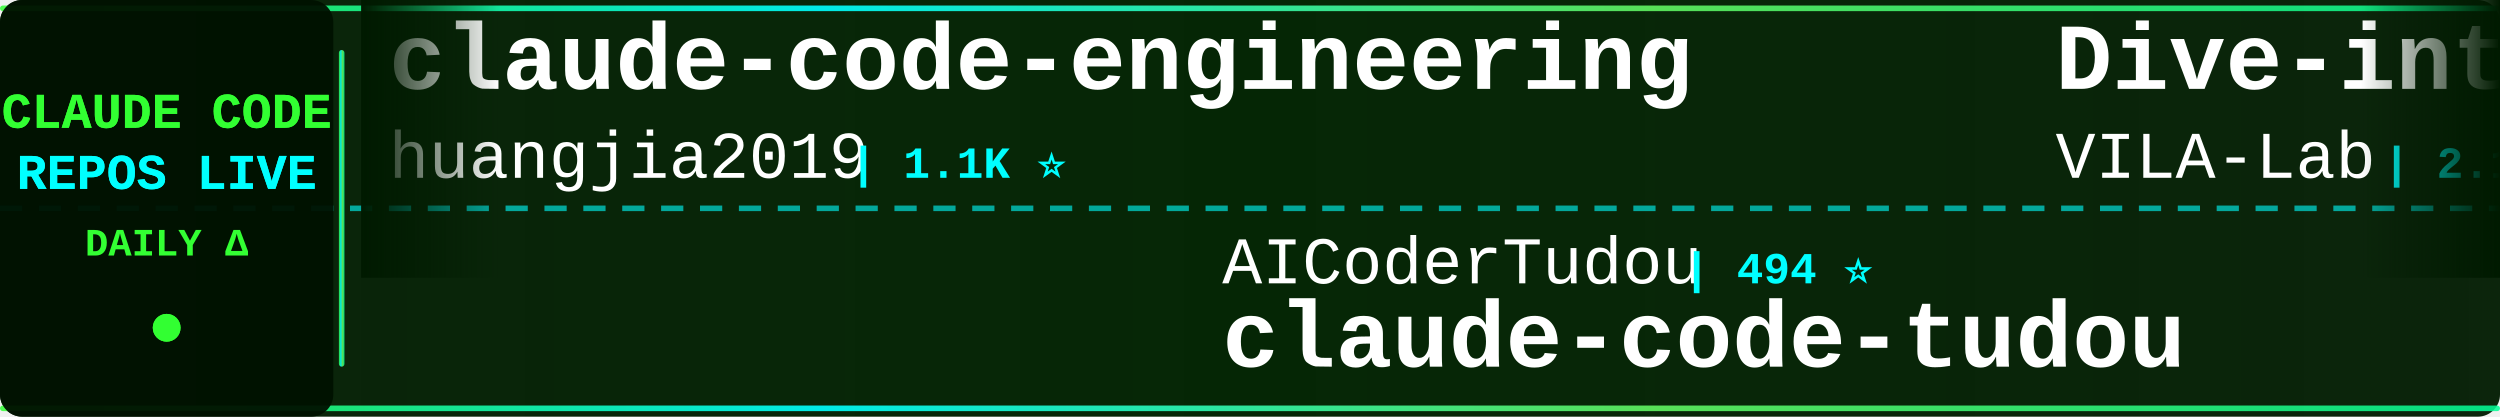
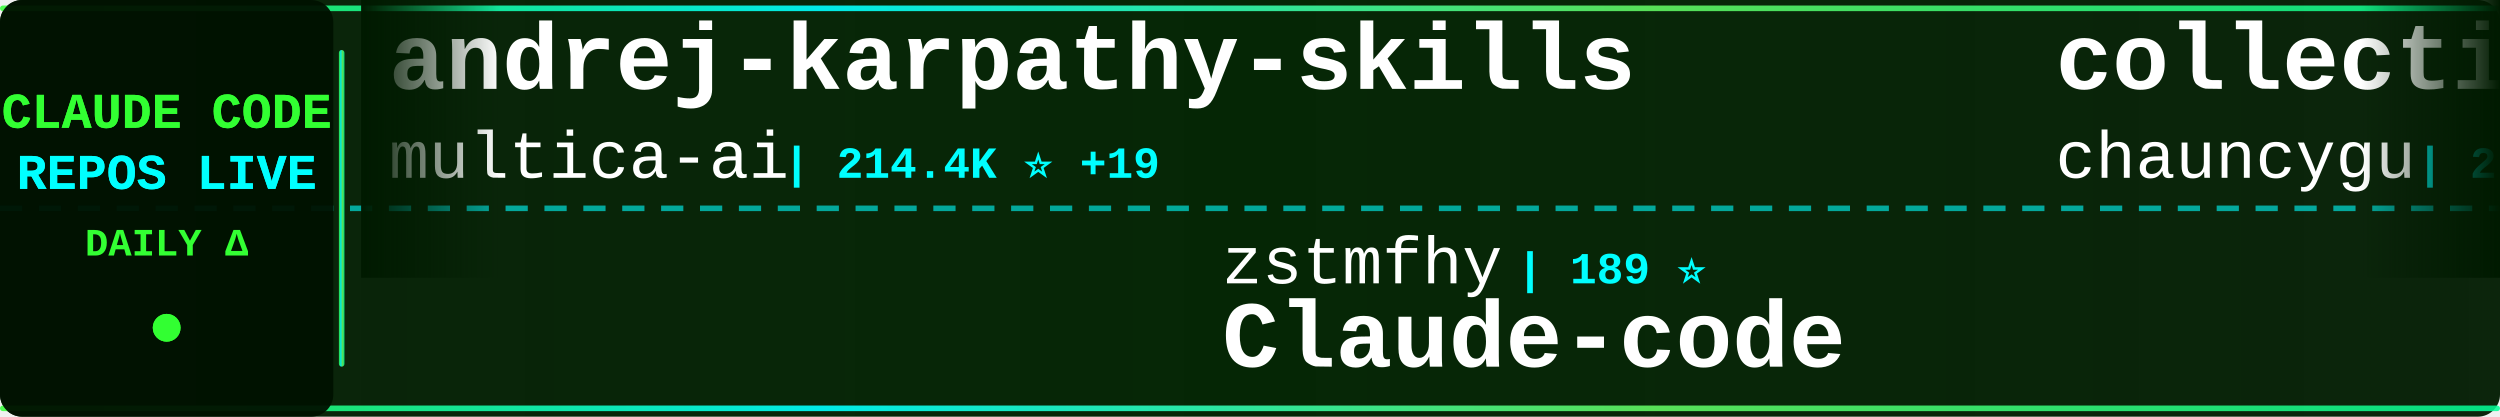
<svg xmlns="http://www.w3.org/2000/svg" width="900" height="150">
  <defs>
    <linearGradient id="tickerBg" x1="0%" y1="0%" x2="100%" y2="0%">
      <stop offset="0%" style="stop-color:#001a00;stop-opacity:0.95" />
      <stop offset="50%" style="stop-color:#002200;stop-opacity:0.98" />
      <stop offset="100%" style="stop-color:#001a00;stop-opacity:0.95" />
    </linearGradient>
    <linearGradient id="borderGrad" x1="0%" y1="0%" x2="100%" y2="0%">
      <stop offset="0%" style="stop-color:#33ff33;stop-opacity:0.85">
        <animate attributeName="stop-opacity" values="0.85;1;0.85" dur="2s" repeatCount="indefinite" />
      </stop>
      <stop offset="33%" style="stop-color:#00ffff;stop-opacity:0.9">
        <animate attributeName="stop-opacity" values="0.9;1;0.9" dur="2.2s" repeatCount="indefinite" />
      </stop>
      <stop offset="66%" style="stop-color:#66ff66;stop-opacity:0.85">
        <animate attributeName="stop-opacity" values="0.85;1;0.85" dur="1.8s" repeatCount="indefinite" />
      </stop>
      <stop offset="100%" style="stop-color:#00ff99;stop-opacity:0.85">
        <animate attributeName="stop-opacity" values="0.85;1;0.85" dur="2s" repeatCount="indefinite" />
      </stop>
    </linearGradient>
    <filter id="textGlow">
      <feGaussianBlur stdDeviation="0.1" result="coloredBlur" />
      <feMerge>
        <feMergeNode in="coloredBlur" />
        <feMergeNode in="SourceGraphic" />
      </feMerge>
    </filter>
    <filter id="metricGlow">
      <feGaussianBlur stdDeviation="0.2" result="coloredBlur" />
      <feMerge>
        <feMergeNode in="coloredBlur" />
        <feMergeNode in="SourceGraphic" />
      </feMerge>
    </filter>
    <linearGradient id="leftFade" x1="0%" y1="0%" x2="100%" y2="0%">
      <stop offset="0%" style="stop-color:#001a00;stop-opacity:1" />
      <stop offset="100%" style="stop-color:#001a00;stop-opacity:0" />
    </linearGradient>
    <linearGradient id="rightFade" x1="0%" y1="0%" x2="100%" y2="0%">
      <stop offset="0%" style="stop-color:#001a00;stop-opacity:0" />
      <stop offset="100%" style="stop-color:#001a00;stop-opacity:1" />
    </linearGradient>
  </defs>
  <rect width="900" height="150" fill="url(#tickerBg)" rx="8" />
  <rect x="0" y="2" width="900" height="2" fill="url(#borderGrad)" rx="1" />
  <rect x="0" y="146" width="900" height="2" fill="url(#borderGrad)" rx="1" />
  <line x1="0" y1="75" x2="900" y2="75" stroke="#00ffff" stroke-width="2" stroke-dasharray="8 6" opacity="0.6" />
  <rect x="0" y="0" width="120" height="150" fill="#001100" opacity="0.95" rx="8" />
  <text x="60" y="46" font-family="'Courier New', monospace" font-size="18" font-weight="bold" fill="#33ff33" text-anchor="middle" filter="url(#textGlow)">
    CLAUDE CODE
  </text>
  <text x="60" y="68" font-family="'Courier New', monospace" font-size="18" font-weight="bold" fill="#00ffff" text-anchor="middle" filter="url(#textGlow)">
    REPOS LIVE
  </text>
  <text x="60" y="92" font-family="'Courier New', monospace" font-size="14" font-weight="bold" fill="#33ff33" text-anchor="middle">
    DAILY Δ
  </text>
  <circle cx="60" cy="118" r="5" fill="#33ff33" filter="url(#metricGlow)">
    <animate attributeName="r" values="4;6;4" dur="1.5s" repeatCount="indefinite" />
    <animate attributeName="opacity" values="0.6;1;0.6" dur="1.5s" repeatCount="indefinite" />
  </circle>
  <rect x="122" y="18" width="2" height="114" fill="url(#borderGrad)" rx="1" />
  <clipPath id="tickerClip">
    <rect x="130" y="0" width="770" height="150" />
  </clipPath>
  <g clip-path="url(#tickerClip)">
    <g id="tickerItems">
      <animateTransform attributeName="transform" attributeType="XML" type="translate" from="0 0" to="-3000 0" dur="54s" repeatCount="indefinite" />
      <g transform="translate(0, 0)">
-         <text x="140" y="32" font-family="'Courier New', monospace" font-size="34" font-weight="bold" fill="#ffffff">claude-code-engineering</text>
-         <text x="140" y="64" font-family="'Courier New', monospace" font-size="24" font-weight="normal" fill="#ffffff" opacity="1.0">huangjia2019</text>
-         <text x="306" y="64" font-family="'Courier New', monospace" font-size="16" font-weight="bold" fill="#00ffff"> | 1.1K ⭐</text>
+         <text x="140" y="32" font-family="'Courier New', monospace" font-size="34" font-weight="bold" fill="#ffffff">andrej-karpathy-skills</text>
+         <text x="140" y="64" font-family="'Courier New', monospace" font-size="24" font-weight="normal" fill="#ffffff" opacity="1.0">multica-ai</text>
+         <text x="282" y="64" font-family="'Courier New', monospace" font-size="16" font-weight="bold" fill="#00ffff"> | 214.4K ⭐ +19</text>
      </g>
      <g transform="translate(300, 0)">
-         <text x="140" y="102" font-family="'Courier New', monospace" font-size="24" font-weight="normal" fill="#ffffff" opacity="1.0">AICoderTudou</text>
-         <text x="306" y="102" font-family="'Courier New', monospace" font-size="16" font-weight="bold" fill="#00ffff"> | 494 ⭐</text>
-         <text x="140" y="132" font-family="'Courier New', monospace" font-size="34" font-weight="bold" fill="#ffffff">claude-code-tudou</text>
+         <text x="140" y="102" font-family="'Courier New', monospace" font-size="24" font-weight="normal" fill="#ffffff" opacity="1.0">zstmfhy</text>
+         <text x="246" y="102" font-family="'Courier New', monospace" font-size="16" font-weight="bold" fill="#00ffff"> | 189 ⭐</text>
+         <text x="140" y="132" font-family="'Courier New', monospace" font-size="34" font-weight="bold" fill="#ffffff">Claude-code</text>
      </g>
      <g transform="translate(600, 0)">
-         <text x="140" y="32" font-family="'Courier New', monospace" font-size="34" font-weight="bold" fill="#ffffff">Dive-into-Claude-Code</text>
-         <text x="140" y="64" font-family="'Courier New', monospace" font-size="24" font-weight="normal" fill="#ffffff" opacity="1.0">VILA-Lab</text>
-         <text x="258" y="64" font-family="'Courier New', monospace" font-size="16" font-weight="bold" fill="#00ffff"> | 2.1K ⭐</text>
+         <text x="140" y="32" font-family="'Courier New', monospace" font-size="34" font-weight="bold" fill="#ffffff">collection-claude-code-s...</text>
+         <text x="140" y="64" font-family="'Courier New', monospace" font-size="24" font-weight="normal" fill="#ffffff" opacity="1.0">chauncygu</text>
+         <text x="270" y="64" font-family="'Courier New', monospace" font-size="16" font-weight="bold" fill="#00ffff"> | 2.8K ⭐</text>
      </g>
      <g transform="translate(900, 0)">
-         <text x="140" y="102" font-family="'Courier New', monospace" font-size="24" font-weight="normal" fill="#ffffff" opacity="1.0">overwirehq</text>
-         <text x="282" y="102" font-family="'Courier New', monospace" font-size="16" font-weight="bold" fill="#00ffff"> | 2.8K ⭐</text>
-         <text x="140" y="132" font-family="'Courier New', monospace" font-size="34" font-weight="bold" fill="#ffffff">claude-code-telegram</text>
+         <text x="140" y="102" font-family="'Courier New', monospace" font-size="24" font-weight="normal" fill="#ffffff" opacity="1.0">pengchengneo</text>
+         <text x="306" y="102" font-family="'Courier New', monospace" font-size="16" font-weight="bold" fill="#00ffff"> | 1.8K ⭐</text>
+         <text x="140" y="132" font-family="'Courier New', monospace" font-size="34" font-weight="bold" fill="#ffffff">Claude-Code</text>
      </g>
      <g transform="translate(1200, 0)">
-         <text x="140" y="32" font-family="'Courier New', monospace" font-size="34" font-weight="bold" fill="#ffffff">claude-code-guide</text>
-         <text x="140" y="64" font-family="'Courier New', monospace" font-size="24" font-weight="normal" fill="#ffffff" opacity="1.0">zebbern</text>
-         <text x="246" y="64" font-family="'Courier New', monospace" font-size="16" font-weight="bold" fill="#00ffff"> | 4.6K ⭐</text>
+         <text x="140" y="32" font-family="'Courier New', monospace" font-size="34" font-weight="bold" fill="#ffffff">ClaudeCode</text>
+         <text x="140" y="64" font-family="'Courier New', monospace" font-size="24" font-weight="normal" fill="#ffffff" opacity="1.0">guanshan</text>
+         <text x="258" y="64" font-family="'Courier New', monospace" font-size="16" font-weight="bold" fill="#00ffff"> | 61 ⭐</text>
      </g>
      <g transform="translate(1500, 0)">
-         <text x="140" y="102" font-family="'Courier New', monospace" font-size="24" font-weight="normal" fill="#ffffff" opacity="1.0">chauncygu</text>
-         <text x="270" y="102" font-family="'Courier New', monospace" font-size="16" font-weight="bold" fill="#00ffff"> | 2.8K ⭐</text>
-         <text x="140" y="132" font-family="'Courier New', monospace" font-size="34" font-weight="bold" fill="#ffffff">collection-claude-code-s...</text>
+         <text x="140" y="102" font-family="'Courier New', monospace" font-size="24" font-weight="normal" fill="#ffffff" opacity="1.0">lintsinghua</text>
+         <text x="294" y="102" font-family="'Courier New', monospace" font-size="16" font-weight="bold" fill="#00ffff"> | 4.3K ⭐ +1</text>
+         <text x="140" y="132" font-family="'Courier New', monospace" font-size="34" font-weight="bold" fill="#ffffff">claude-code-book</text>
      </g>
      <g transform="translate(1800, 0)">
-         <text x="140" y="32" font-family="'Courier New', monospace" font-size="34" font-weight="bold" fill="#ffffff">ClaudeCodeAgents</text>
-         <text x="140" y="64" font-family="'Courier New', monospace" font-size="24" font-weight="normal" fill="#ffffff" opacity="1.0">darcyegb</text>
-         <text x="258" y="64" font-family="'Courier New', monospace" font-size="16" font-weight="bold" fill="#00ffff"> | 765 ⭐</text>
+         <text x="140" y="32" font-family="'Courier New', monospace" font-size="34" font-weight="bold" fill="#ffffff">claude-code-source</text>
+         <text x="140" y="64" font-family="'Courier New', monospace" font-size="24" font-weight="normal" fill="#ffffff" opacity="1.0">JrCx7scC</text>
+         <text x="258" y="64" font-family="'Courier New', monospace" font-size="16" font-weight="bold" fill="#00ffff"> | 376 ⭐</text>
      </g>
      <g transform="translate(2100, 0)">
-         <text x="140" y="102" font-family="'Courier New', monospace" font-size="24" font-weight="normal" fill="#ffffff" opacity="1.0">Yuyz0112</text>
-         <text x="258" y="102" font-family="'Courier New', monospace" font-size="16" font-weight="bold" fill="#00ffff"> | 2.4K ⭐</text>
-         <text x="140" y="132" font-family="'Courier New', monospace" font-size="34" font-weight="bold" fill="#ffffff">claude-code-reverse</text>
+         <text x="140" y="102" font-family="'Courier New', monospace" font-size="24" font-weight="normal" fill="#ffffff" opacity="1.0">OrcaWhisper</text>
+         <text x="294" y="102" font-family="'Courier New', monospace" font-size="16" font-weight="bold" fill="#00ffff"> | 99 ⭐</text>
+         <text x="140" y="132" font-family="'Courier New', monospace" font-size="34" font-weight="bold" fill="#ffffff">Claude-Code</text>
      </g>
      <g transform="translate(2400, 0)">
-         <text x="140" y="32" font-family="'Courier New', monospace" font-size="34" font-weight="bold" fill="#ffffff">claude-code-workflows</text>
-         <text x="140" y="64" font-family="'Courier New', monospace" font-size="24" font-weight="normal" fill="#ffffff" opacity="1.0">OneRedOak</text>
-         <text x="270" y="64" font-family="'Courier New', monospace" font-size="16" font-weight="bold" fill="#00ffff"> | 3.9K ⭐</text>
+         <text x="140" y="32" font-family="'Courier New', monospace" font-size="34" font-weight="bold" fill="#ffffff">claude-code-source</text>
+         <text x="140" y="64" font-family="'Courier New', monospace" font-size="24" font-weight="normal" fill="#ffffff" opacity="1.0">hangsman</text>
+         <text x="258" y="64" font-family="'Courier New', monospace" font-size="16" font-weight="bold" fill="#00ffff"> | 795 ⭐</text>
      </g>
      <g transform="translate(2700, 0)">
-         <text x="140" y="102" font-family="'Courier New', monospace" font-size="24" font-weight="normal" fill="#ffffff" opacity="1.0">andrew-kramer-inno</text>
-         <text x="378" y="102" font-family="'Courier New', monospace" font-size="16" font-weight="bold" fill="#00ffff"> | 596 ⭐</text>
-         <text x="140" y="132" font-family="'Courier New', monospace" font-size="34" font-weight="bold" fill="#ffffff">claude-code-source-build</text>
+         <text x="140" y="102" font-family="'Courier New', monospace" font-size="24" font-weight="normal" fill="#ffffff" opacity="1.0">OneRedOak</text>
+         <text x="270" y="102" font-family="'Courier New', monospace" font-size="16" font-weight="bold" fill="#00ffff"> | 3.9K ⭐</text>
+         <text x="140" y="132" font-family="'Courier New', monospace" font-size="34" font-weight="bold" fill="#ffffff">claude-code-workflows</text>
      </g>
      <g transform="translate(3000, 0)">
-         <text x="140" y="32" font-family="'Courier New', monospace" font-size="34" font-weight="bold" fill="#ffffff">claude-code-engineering</text>
-         <text x="140" y="64" font-family="'Courier New', monospace" font-size="24" font-weight="normal" fill="#ffffff" opacity="1.0">huangjia2019</text>
-         <text x="306" y="64" font-family="'Courier New', monospace" font-size="16" font-weight="bold" fill="#00ffff"> | 1.1K ⭐</text>
+         <text x="140" y="32" font-family="'Courier New', monospace" font-size="34" font-weight="bold" fill="#ffffff">andrej-karpathy-skills</text>
+         <text x="140" y="64" font-family="'Courier New', monospace" font-size="24" font-weight="normal" fill="#ffffff" opacity="1.0">multica-ai</text>
+         <text x="282" y="64" font-family="'Courier New', monospace" font-size="16" font-weight="bold" fill="#00ffff"> | 214.4K ⭐ +19</text>
      </g>
      <g transform="translate(3300, 0)">
-         <text x="140" y="102" font-family="'Courier New', monospace" font-size="24" font-weight="normal" fill="#ffffff" opacity="1.0">AICoderTudou</text>
-         <text x="306" y="102" font-family="'Courier New', monospace" font-size="16" font-weight="bold" fill="#00ffff"> | 494 ⭐</text>
-         <text x="140" y="132" font-family="'Courier New', monospace" font-size="34" font-weight="bold" fill="#ffffff">claude-code-tudou</text>
+         <text x="140" y="102" font-family="'Courier New', monospace" font-size="24" font-weight="normal" fill="#ffffff" opacity="1.0">zstmfhy</text>
+         <text x="246" y="102" font-family="'Courier New', monospace" font-size="16" font-weight="bold" fill="#00ffff"> | 189 ⭐</text>
+         <text x="140" y="132" font-family="'Courier New', monospace" font-size="34" font-weight="bold" fill="#ffffff">Claude-code</text>
      </g>
      <g transform="translate(3600, 0)">
-         <text x="140" y="32" font-family="'Courier New', monospace" font-size="34" font-weight="bold" fill="#ffffff">Dive-into-Claude-Code</text>
-         <text x="140" y="64" font-family="'Courier New', monospace" font-size="24" font-weight="normal" fill="#ffffff" opacity="1.0">VILA-Lab</text>
-         <text x="258" y="64" font-family="'Courier New', monospace" font-size="16" font-weight="bold" fill="#00ffff"> | 2.1K ⭐</text>
+         <text x="140" y="32" font-family="'Courier New', monospace" font-size="34" font-weight="bold" fill="#ffffff">collection-claude-code-s...</text>
+         <text x="140" y="64" font-family="'Courier New', monospace" font-size="24" font-weight="normal" fill="#ffffff" opacity="1.0">chauncygu</text>
+         <text x="270" y="64" font-family="'Courier New', monospace" font-size="16" font-weight="bold" fill="#00ffff"> | 2.8K ⭐</text>
      </g>
      <g transform="translate(3900, 0)">
-         <text x="140" y="102" font-family="'Courier New', monospace" font-size="24" font-weight="normal" fill="#ffffff" opacity="1.0">overwirehq</text>
-         <text x="282" y="102" font-family="'Courier New', monospace" font-size="16" font-weight="bold" fill="#00ffff"> | 2.8K ⭐</text>
-         <text x="140" y="132" font-family="'Courier New', monospace" font-size="34" font-weight="bold" fill="#ffffff">claude-code-telegram</text>
+         <text x="140" y="102" font-family="'Courier New', monospace" font-size="24" font-weight="normal" fill="#ffffff" opacity="1.0">pengchengneo</text>
+         <text x="306" y="102" font-family="'Courier New', monospace" font-size="16" font-weight="bold" fill="#00ffff"> | 1.8K ⭐</text>
+         <text x="140" y="132" font-family="'Courier New', monospace" font-size="34" font-weight="bold" fill="#ffffff">Claude-Code</text>
      </g>
    </g>
  </g>
  <rect x="130" y="0" width="50" height="100" fill="url(#leftFade)" />
  <rect x="850" y="0" width="50" height="100" fill="url(#rightFade)" />
</svg>
